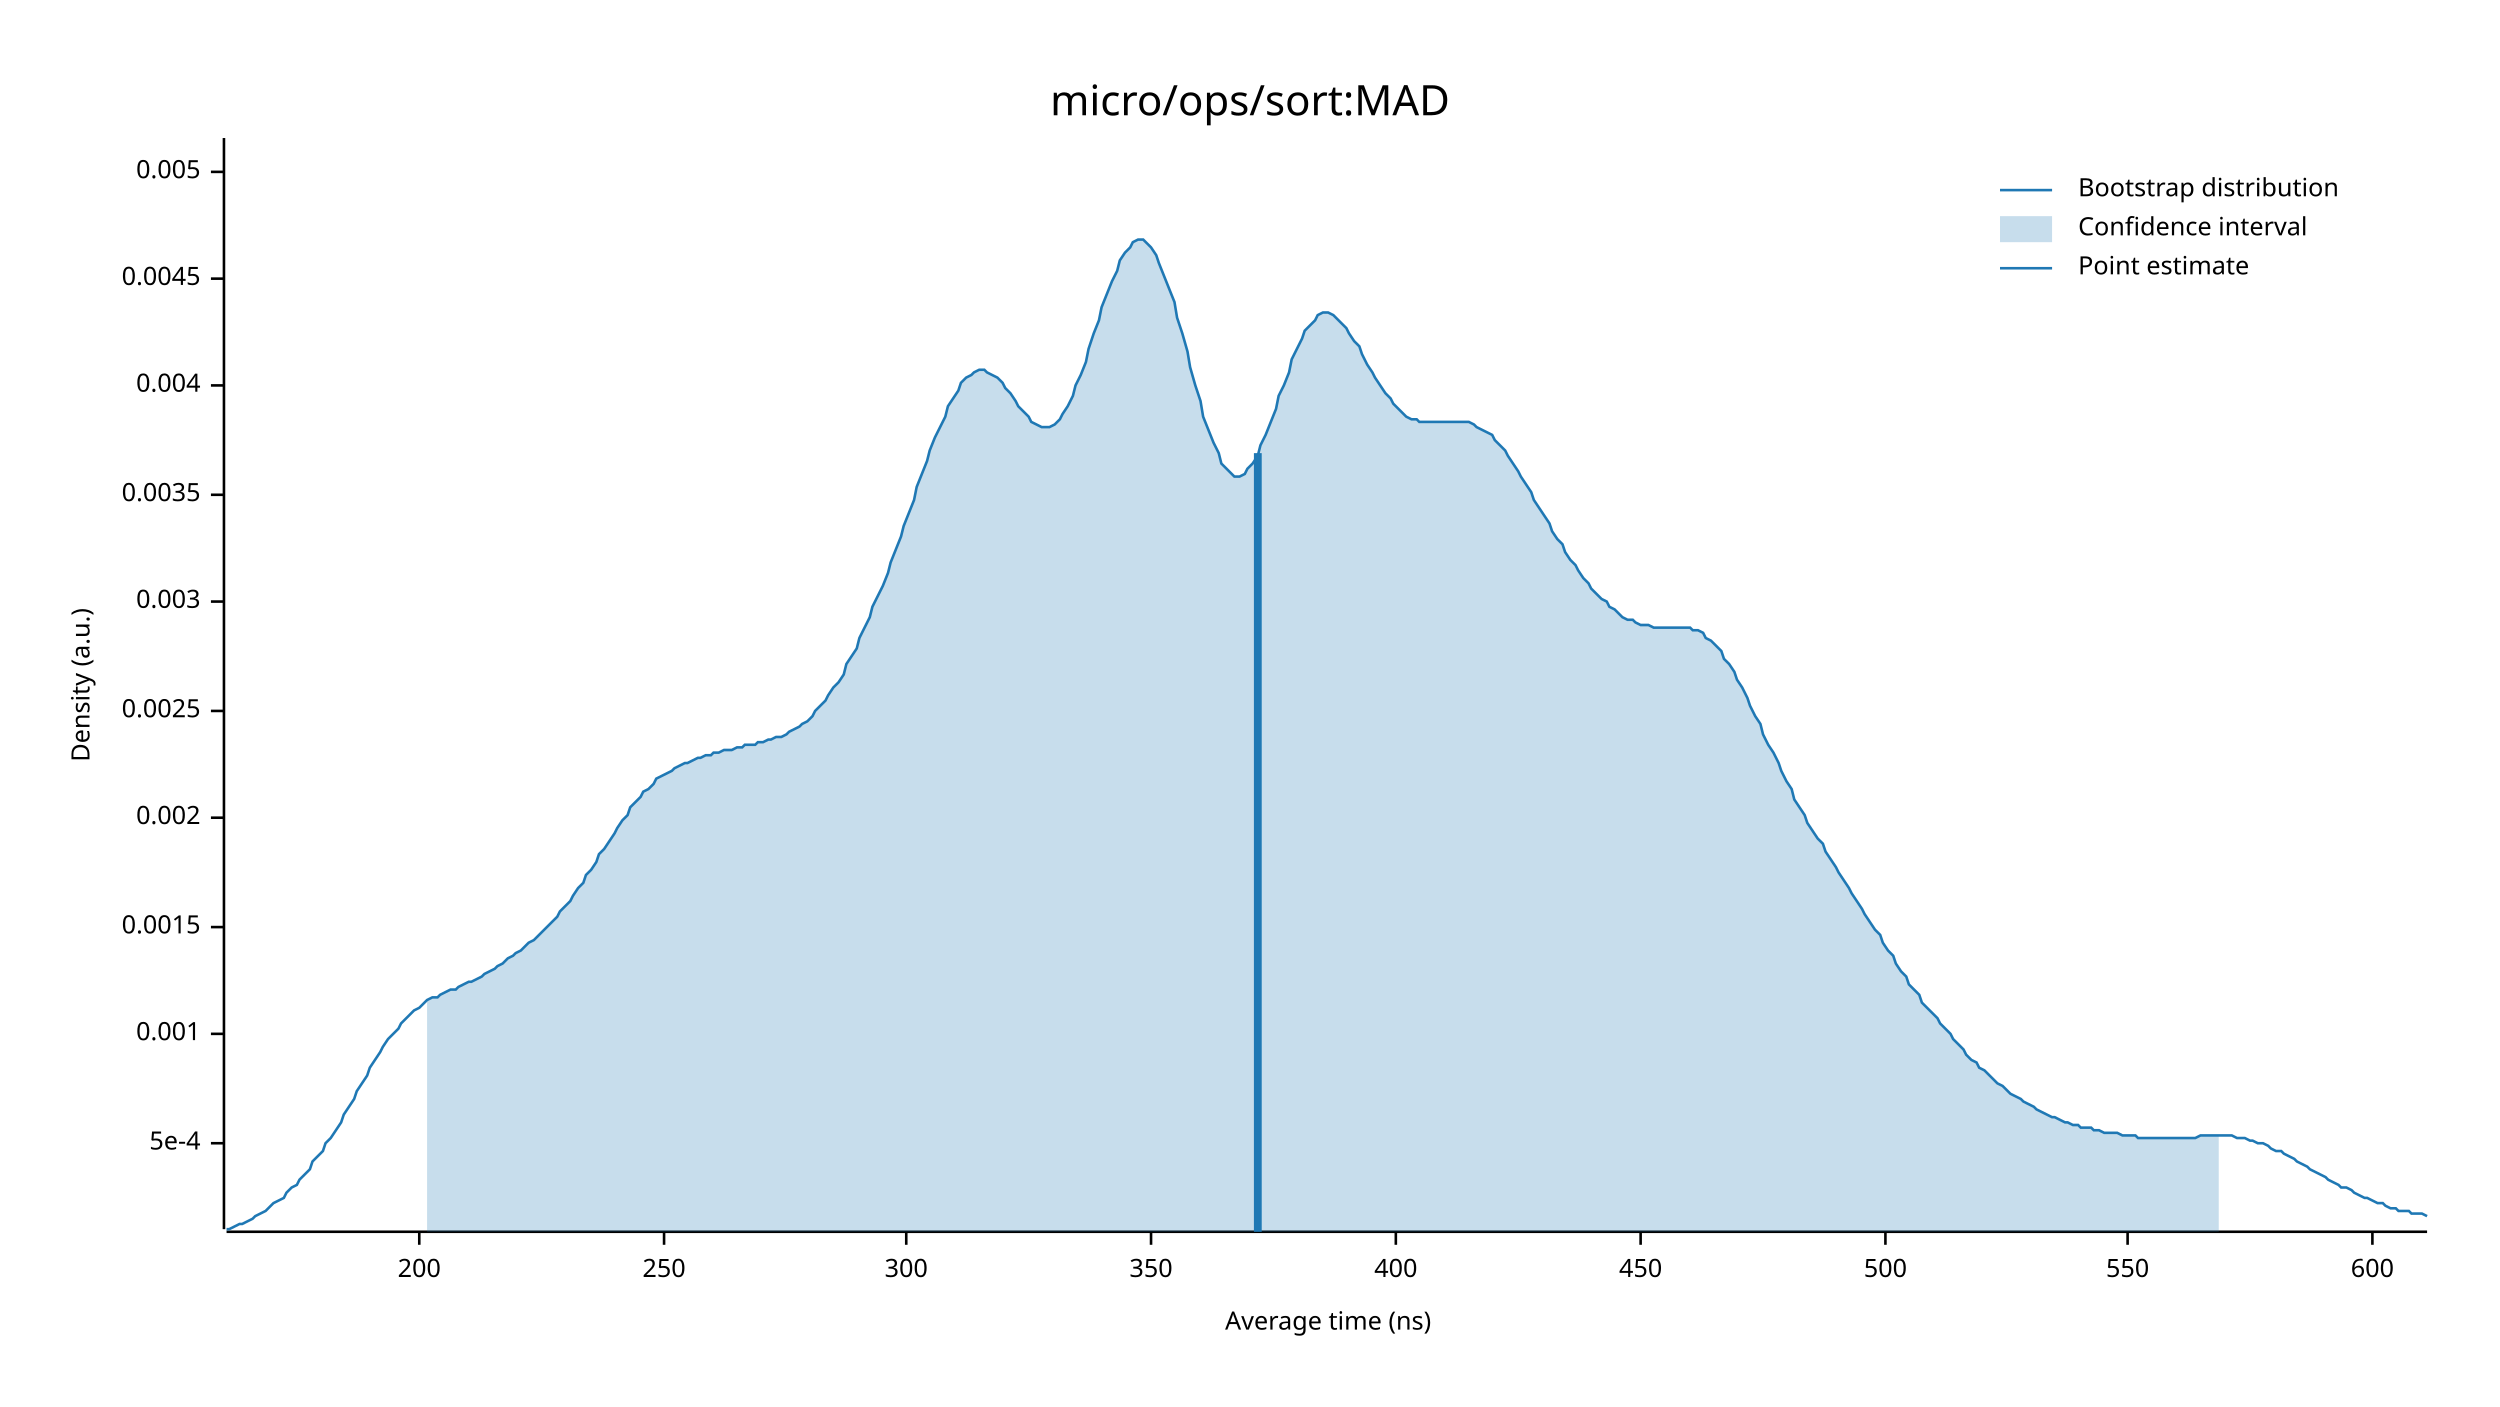
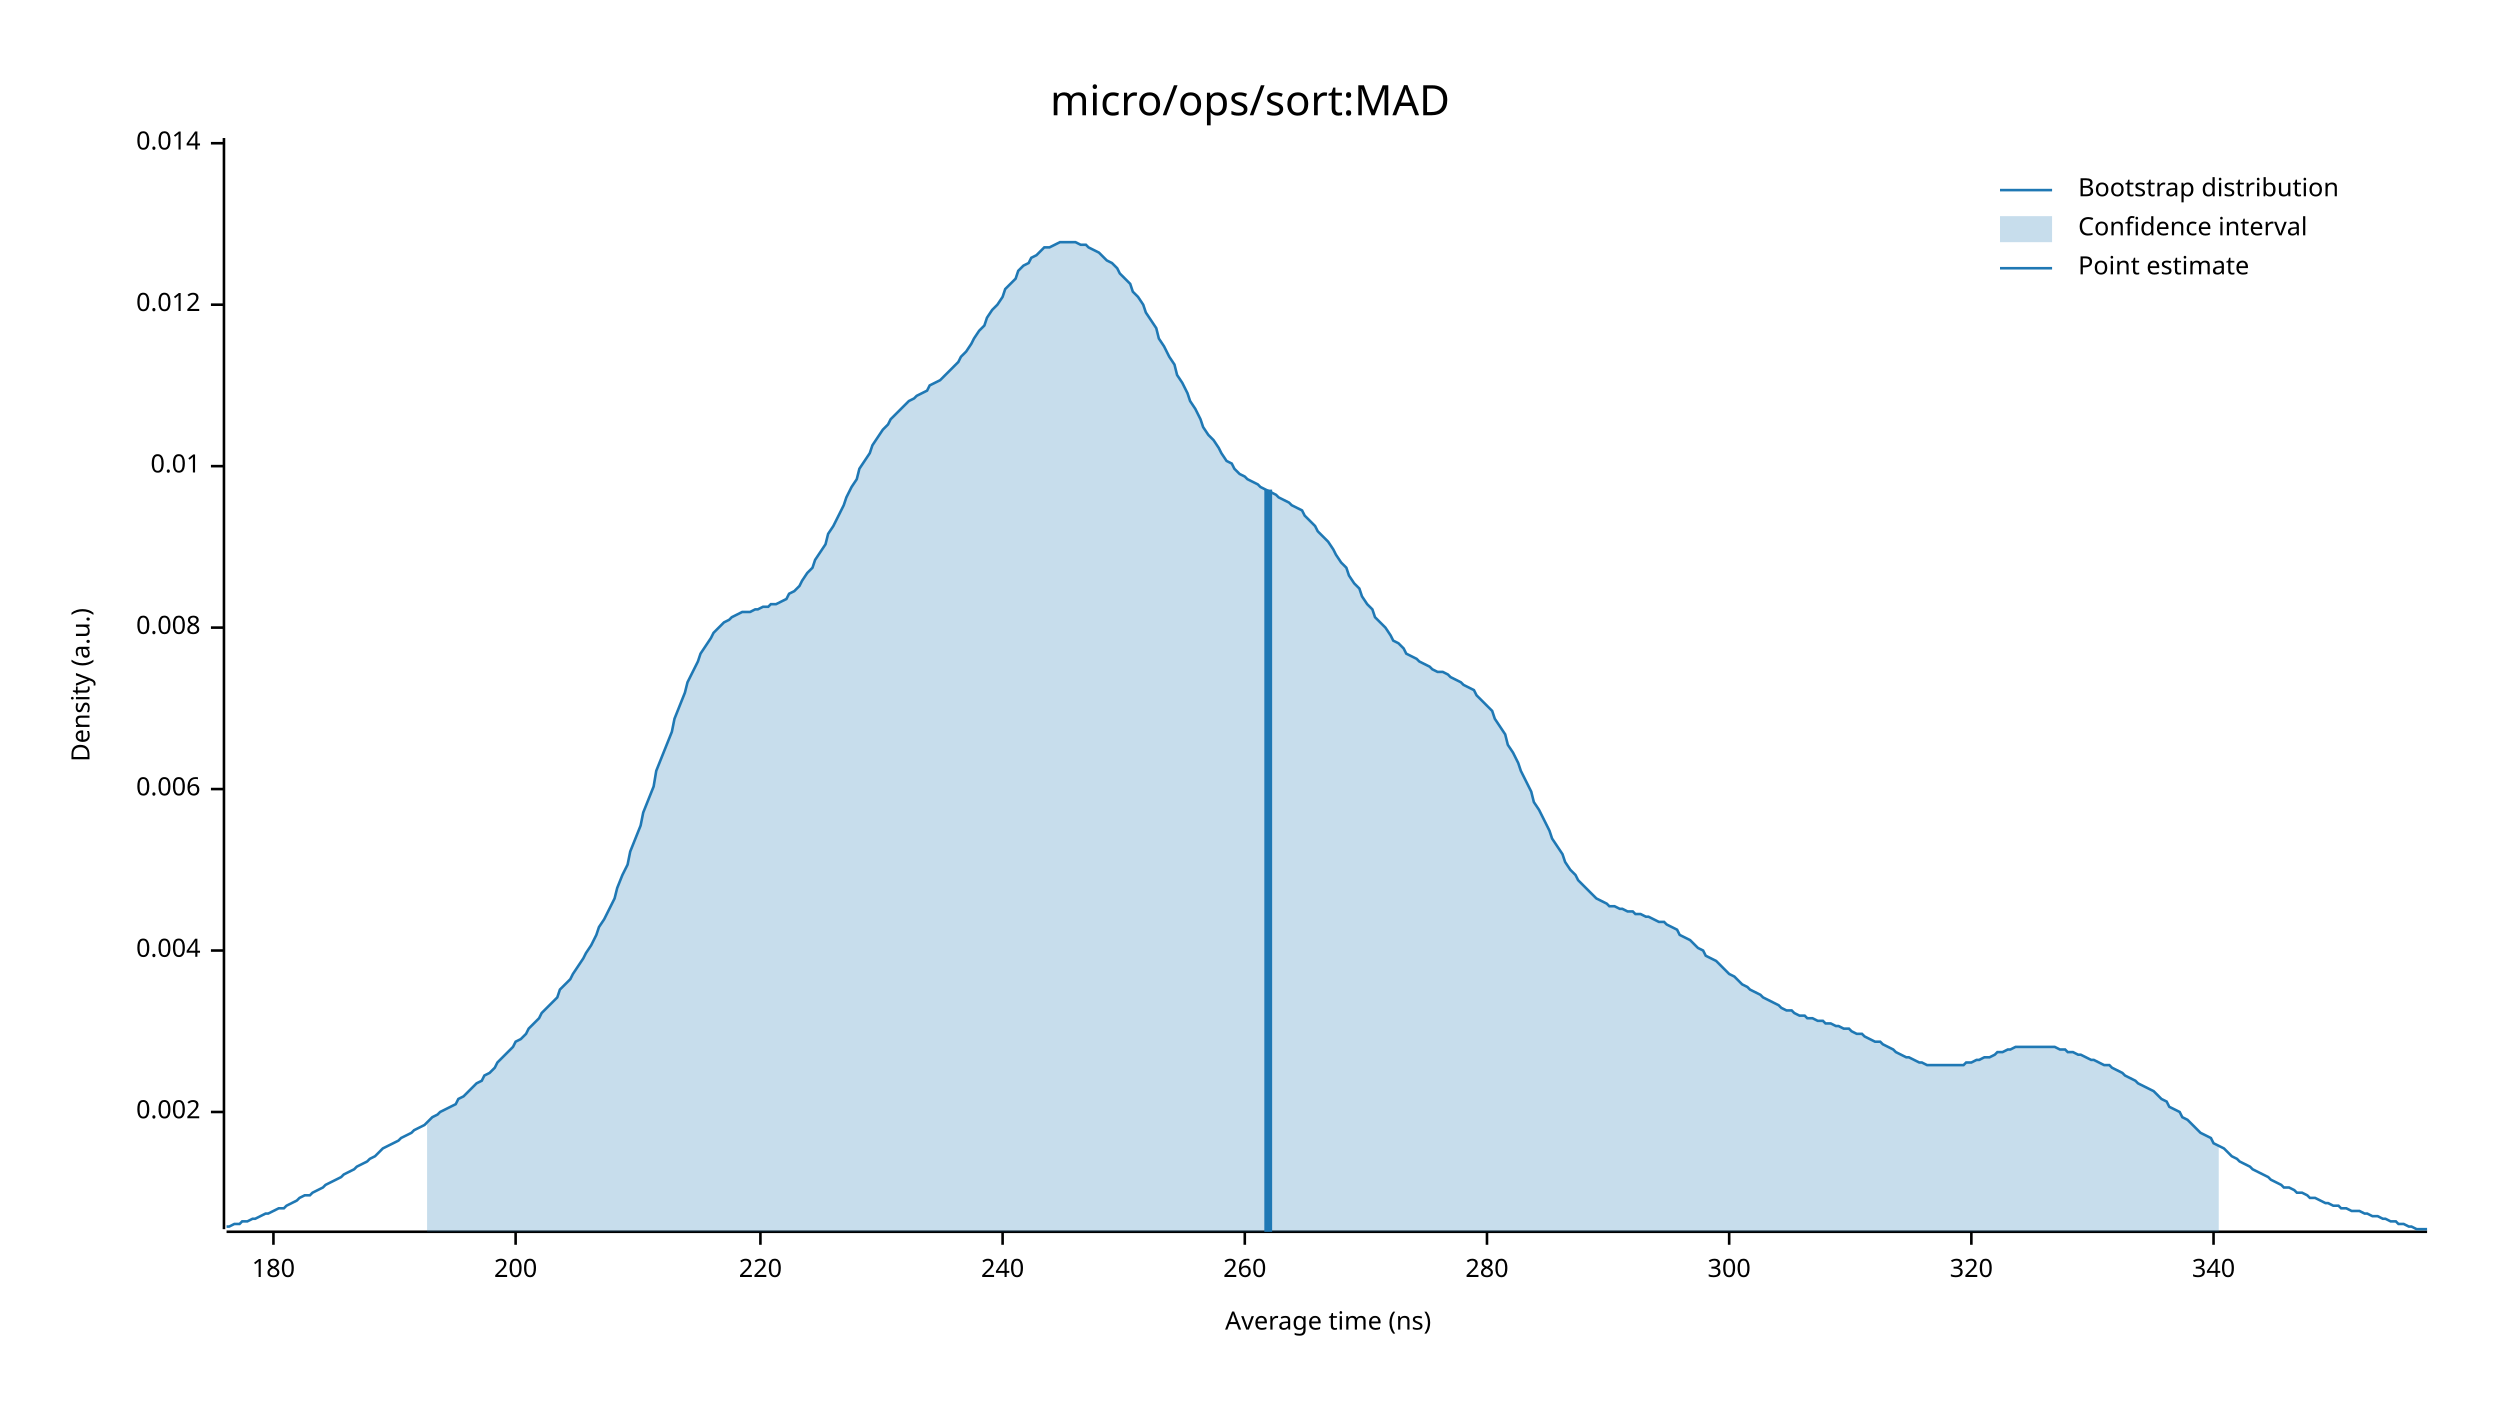
<svg xmlns="http://www.w3.org/2000/svg" width="960" height="540" viewBox="0 0 960 540">
  <text x="480" y="32" dy="0.76em" text-anchor="middle" font-family="sans-serif" font-size="16.129" opacity="1" fill="#000000">
micro/ops/sort:MAD
</text>
  <text x="27" y="263" dy="0.76em" text-anchor="middle" font-family="sans-serif" font-size="9.677" opacity="1" fill="#000000" transform="rotate(270, 27, 263)">
Density (a.u.)
</text>
  <text x="510" y="513" dy="-0.5ex" text-anchor="middle" font-family="sans-serif" font-size="9.677" opacity="1" fill="#000000">
Average time (ns)
</text>
  <polyline fill="none" opacity="1" stroke="#000000" stroke-width="1" points="86,53 86,472 " />
-   <text x="77" y="439" dy="0.5ex" text-anchor="end" font-family="sans-serif" font-size="9.677" opacity="1" fill="#000000">
- 5e-4
- </text>
-   <polyline fill="none" opacity="1" stroke="#000000" stroke-width="1" points="81,439 86,439 " />
-   <text x="77" y="397" dy="0.5ex" text-anchor="end" font-family="sans-serif" font-size="9.677" opacity="1" fill="#000000">
- 0.001
- </text>
-   <polyline fill="none" opacity="1" stroke="#000000" stroke-width="1" points="81,397 86,397 " />
-   <text x="77" y="356" dy="0.5ex" text-anchor="end" font-family="sans-serif" font-size="9.677" opacity="1" fill="#000000">
- 0.0015
- </text>
-   <polyline fill="none" opacity="1" stroke="#000000" stroke-width="1" points="81,356 86,356 " />
-   <text x="77" y="314" dy="0.5ex" text-anchor="end" font-family="sans-serif" font-size="9.677" opacity="1" fill="#000000">
+   <text x="77" y="427" dy="0.5ex" text-anchor="end" font-family="sans-serif" font-size="9.677" opacity="1" fill="#000000">
0.002
</text>
-   <polyline fill="none" opacity="1" stroke="#000000" stroke-width="1" points="81,314 86,314 " />
-   <text x="77" y="273" dy="0.5ex" text-anchor="end" font-family="sans-serif" font-size="9.677" opacity="1" fill="#000000">
- 0.0025
- </text>
-   <polyline fill="none" opacity="1" stroke="#000000" stroke-width="1" points="81,273 86,273 " />
-   <text x="77" y="231" dy="0.5ex" text-anchor="end" font-family="sans-serif" font-size="9.677" opacity="1" fill="#000000">
- 0.003
- </text>
-   <polyline fill="none" opacity="1" stroke="#000000" stroke-width="1" points="81,231 86,231 " />
-   <text x="77" y="190" dy="0.5ex" text-anchor="end" font-family="sans-serif" font-size="9.677" opacity="1" fill="#000000">
- 0.0035
- </text>
-   <polyline fill="none" opacity="1" stroke="#000000" stroke-width="1" points="81,190 86,190 " />
-   <text x="77" y="148" dy="0.5ex" text-anchor="end" font-family="sans-serif" font-size="9.677" opacity="1" fill="#000000">
+   <polyline fill="none" opacity="1" stroke="#000000" stroke-width="1" points="81,427 86,427 " />
+   <text x="77" y="365" dy="0.5ex" text-anchor="end" font-family="sans-serif" font-size="9.677" opacity="1" fill="#000000">
0.004
</text>
-   <polyline fill="none" opacity="1" stroke="#000000" stroke-width="1" points="81,148 86,148 " />
-   <text x="77" y="107" dy="0.5ex" text-anchor="end" font-family="sans-serif" font-size="9.677" opacity="1" fill="#000000">
- 0.0045
+   <polyline fill="none" opacity="1" stroke="#000000" stroke-width="1" points="81,365 86,365 " />
+   <text x="77" y="303" dy="0.5ex" text-anchor="end" font-family="sans-serif" font-size="9.677" opacity="1" fill="#000000">
+ 0.006
</text>
-   <polyline fill="none" opacity="1" stroke="#000000" stroke-width="1" points="81,107 86,107 " />
-   <text x="77" y="66" dy="0.5ex" text-anchor="end" font-family="sans-serif" font-size="9.677" opacity="1" fill="#000000">
- 0.005
+   <polyline fill="none" opacity="1" stroke="#000000" stroke-width="1" points="81,303 86,303 " />
+   <text x="77" y="241" dy="0.5ex" text-anchor="end" font-family="sans-serif" font-size="9.677" opacity="1" fill="#000000">
+ 0.008
</text>
-   <polyline fill="none" opacity="1" stroke="#000000" stroke-width="1" points="81,66 86,66 " />
+   <polyline fill="none" opacity="1" stroke="#000000" stroke-width="1" points="81,241 86,241 " />
+   <text x="77" y="179" dy="0.5ex" text-anchor="end" font-family="sans-serif" font-size="9.677" opacity="1" fill="#000000">
+ 0.01
+ </text>
+   <polyline fill="none" opacity="1" stroke="#000000" stroke-width="1" points="81,179 86,179 " />
+   <text x="77" y="117" dy="0.5ex" text-anchor="end" font-family="sans-serif" font-size="9.677" opacity="1" fill="#000000">
+ 0.012
+ </text>
+   <polyline fill="none" opacity="1" stroke="#000000" stroke-width="1" points="81,117 86,117 " />
+   <text x="77" y="55" dy="0.5ex" text-anchor="end" font-family="sans-serif" font-size="9.677" opacity="1" fill="#000000">
+ 0.014
+ </text>
+   <polyline fill="none" opacity="1" stroke="#000000" stroke-width="1" points="81,55 86,55 " />
  <polyline fill="none" opacity="1" stroke="#000000" stroke-width="1" points="87,473 932,473 " />
-   <text x="161" y="483" dy="0.76em" text-anchor="middle" font-family="sans-serif" font-size="9.677" opacity="1" fill="#000000">
+   <text x="105" y="483" dy="0.76em" text-anchor="middle" font-family="sans-serif" font-size="9.677" opacity="1" fill="#000000">
+ 180
+ </text>
+   <polyline fill="none" opacity="1" stroke="#000000" stroke-width="1" points="105,473 105,478 " />
+   <text x="198" y="483" dy="0.76em" text-anchor="middle" font-family="sans-serif" font-size="9.677" opacity="1" fill="#000000">
200
</text>
-   <polyline fill="none" opacity="1" stroke="#000000" stroke-width="1" points="161,473 161,478 " />
-   <text x="255" y="483" dy="0.76em" text-anchor="middle" font-family="sans-serif" font-size="9.677" opacity="1" fill="#000000">
- 250
+   <polyline fill="none" opacity="1" stroke="#000000" stroke-width="1" points="198,473 198,478 " />
+   <text x="292" y="483" dy="0.76em" text-anchor="middle" font-family="sans-serif" font-size="9.677" opacity="1" fill="#000000">
+ 220
</text>
-   <polyline fill="none" opacity="1" stroke="#000000" stroke-width="1" points="255,473 255,478 " />
-   <text x="348" y="483" dy="0.76em" text-anchor="middle" font-family="sans-serif" font-size="9.677" opacity="1" fill="#000000">
+   <polyline fill="none" opacity="1" stroke="#000000" stroke-width="1" points="292,473 292,478 " />
+   <text x="385" y="483" dy="0.76em" text-anchor="middle" font-family="sans-serif" font-size="9.677" opacity="1" fill="#000000">
+ 240
+ </text>
+   <polyline fill="none" opacity="1" stroke="#000000" stroke-width="1" points="385,473 385,478 " />
+   <text x="478" y="483" dy="0.76em" text-anchor="middle" font-family="sans-serif" font-size="9.677" opacity="1" fill="#000000">
+ 260
+ </text>
+   <polyline fill="none" opacity="1" stroke="#000000" stroke-width="1" points="478,473 478,478 " />
+   <text x="571" y="483" dy="0.76em" text-anchor="middle" font-family="sans-serif" font-size="9.677" opacity="1" fill="#000000">
+ 280
+ </text>
+   <polyline fill="none" opacity="1" stroke="#000000" stroke-width="1" points="571,473 571,478 " />
+   <text x="664" y="483" dy="0.76em" text-anchor="middle" font-family="sans-serif" font-size="9.677" opacity="1" fill="#000000">
300
</text>
-   <polyline fill="none" opacity="1" stroke="#000000" stroke-width="1" points="348,473 348,478 " />
-   <text x="442" y="483" dy="0.76em" text-anchor="middle" font-family="sans-serif" font-size="9.677" opacity="1" fill="#000000">
- 350
+   <polyline fill="none" opacity="1" stroke="#000000" stroke-width="1" points="664,473 664,478 " />
+   <text x="757" y="483" dy="0.76em" text-anchor="middle" font-family="sans-serif" font-size="9.677" opacity="1" fill="#000000">
+ 320
</text>
-   <polyline fill="none" opacity="1" stroke="#000000" stroke-width="1" points="442,473 442,478 " />
-   <text x="536" y="483" dy="0.76em" text-anchor="middle" font-family="sans-serif" font-size="9.677" opacity="1" fill="#000000">
- 400
+   <polyline fill="none" opacity="1" stroke="#000000" stroke-width="1" points="757,473 757,478 " />
+   <text x="850" y="483" dy="0.76em" text-anchor="middle" font-family="sans-serif" font-size="9.677" opacity="1" fill="#000000">
+ 340
</text>
-   <polyline fill="none" opacity="1" stroke="#000000" stroke-width="1" points="536,473 536,478 " />
-   <text x="630" y="483" dy="0.76em" text-anchor="middle" font-family="sans-serif" font-size="9.677" opacity="1" fill="#000000">
- 450
- </text>
-   <polyline fill="none" opacity="1" stroke="#000000" stroke-width="1" points="630,473 630,478 " />
-   <text x="724" y="483" dy="0.76em" text-anchor="middle" font-family="sans-serif" font-size="9.677" opacity="1" fill="#000000">
- 500
- </text>
-   <polyline fill="none" opacity="1" stroke="#000000" stroke-width="1" points="724,473 724,478 " />
-   <text x="817" y="483" dy="0.76em" text-anchor="middle" font-family="sans-serif" font-size="9.677" opacity="1" fill="#000000">
- 550
- </text>
-   <polyline fill="none" opacity="1" stroke="#000000" stroke-width="1" points="817,473 817,478 " />
-   <text x="911" y="483" dy="0.76em" text-anchor="middle" font-family="sans-serif" font-size="9.677" opacity="1" fill="#000000">
- 600
- </text>
-   <polyline fill="none" opacity="1" stroke="#000000" stroke-width="1" points="911,473 911,478 " />
-   <polyline fill="none" opacity="1" stroke="#1F78B4" stroke-width="1" points="87,472 88,472 90,471 92,470 93,470 95,469 97,468 98,467 100,466 102,465 103,464 105,462 107,461 109,460 110,458 112,456 114,455 115,453 117,451 119,449 120,446 122,444 124,442 125,439 127,437 129,434 131,431 132,428 134,425 136,422 137,419 139,416 141,413 142,410 144,407 146,404 147,402 149,399 151,397 153,395 154,393 156,391 158,389 159,388 161,387 163,385 164,384 166,383 168,383 169,382 171,381 173,380 175,380 176,379 178,378 180,377 181,377 183,376 185,375 186,374 188,373 190,372 191,371 193,370 195,368 197,367 198,366 200,365 202,363 203,362 205,361 207,359 208,358 210,356 212,354 214,352 215,350 217,348 219,346 220,344 222,341 224,339 225,336 227,334 229,331 230,328 232,326 234,323 236,320 237,318 239,315 241,313 242,310 244,308 246,306 247,304 249,303 251,301 252,299 254,298 256,297 258,296 259,295 261,294 263,293 264,293 266,292 268,291 269,291 271,290 273,290 274,289 276,289 278,288 280,288 281,288 283,287 285,287 286,286 288,286 290,286 291,285 293,285 295,284 296,284 298,283 300,283 302,282 303,281 305,280 307,279 308,278 310,277 312,275 313,273 315,271 317,269 318,267 320,264 322,262 324,259 325,255 327,252 329,249 330,245 332,241 334,237 335,233 337,229 339,225 341,220 342,216 344,211 346,206 347,202 349,197 351,192 352,187 354,182 356,177 357,173 359,168 361,164 363,160 364,156 366,153 368,150 369,147 371,145 373,144 374,143 376,142 378,142 379,143 381,144 383,145 385,147 386,149 388,151 390,154 391,156 393,158 395,160 396,162 398,163 400,164 401,164 403,164 405,163 407,161 408,159 410,156 412,152 413,148 415,144 417,139 418,134 420,128 422,123 423,118 425,113 427,108 429,104 430,100 432,97 434,95 435,93 437,92 439,92 440,93 442,95 444,98 445,101 447,106 449,111 451,116 452,122 454,128 456,135 457,141 459,148 461,154 462,160 464,165 466,170 468,174 469,178 471,180 473,182 474,183 476,183 478,182 479,180 481,178 483,175 484,171 486,167 488,162 490,157 491,152 493,148 495,143 496,138 498,134 500,130 501,127 503,125 505,123 506,121 508,120 510,120 512,121 513,122 515,124 517,126 518,128 520,131 522,133 523,136 525,140 527,143 528,145 530,148 532,151 534,153 535,155 537,157 539,159 540,160 542,161 544,161 545,162 547,162 549,162 550,162 552,162 554,162 556,162 557,162 559,162 561,162 562,162 564,162 566,163 567,164 569,165 571,166 573,167 574,169 576,171 578,173 579,175 581,178 583,181 584,183 586,186 588,189 589,192 591,195 593,198 595,201 596,204 598,207 600,209 601,212 603,215 605,217 606,219 608,222 610,224 611,226 613,228 615,230 617,231 618,233 620,234 622,236 623,237 625,238 627,238 628,239 630,240 632,240 633,240 635,241 637,241 639,241 640,241 642,241 644,241 645,241 647,241 649,241 650,242 652,242 654,243 655,245 657,246 659,248 661,250 662,253 664,255 666,258 667,261 669,264 671,268 672,271 674,275 676,278 677,282 679,286 681,289 683,293 684,296 686,300 688,303 689,307 691,310 693,313 694,316 696,319 698,322 700,324 701,327 703,330 705,333 706,335 708,338 710,341 711,343 713,346 715,349 716,351 718,354 720,357 722,359 723,362 725,365 727,367 728,370 730,373 732,375 733,378 735,380 737,382 738,385 740,387 742,389 744,391 745,393 747,395 749,397 750,399 752,401 754,403 755,405 757,407 759,408 760,410 762,411 764,413 766,415 767,416 769,417 771,419 772,420 774,421 776,422 777,423 779,424 781,425 782,426 784,427 786,428 788,429 789,429 791,430 793,431 794,431 796,432 798,432 799,433 801,433 803,433 804,434 806,434 808,435 810,435 811,435 813,435 815,436 816,436 818,436 820,436 821,437 823,437 825,437 827,437 828,437 830,437 832,437 833,437 835,437 837,437 838,437 840,437 842,437 843,437 845,436 847,436 849,436 850,436 852,436 854,436 855,436 857,436 859,437 860,437 862,437 864,438 865,438 867,439 869,439 871,440 872,441 874,442 876,442 877,443 879,444 881,445 882,446 884,447 886,448 887,449 889,450 891,451 893,452 894,453 896,454 898,455 899,456 901,456 903,457 904,458 906,459 908,460 909,460 911,461 913,462 915,462 916,463 918,464 920,464 921,465 923,465 925,465 926,466 928,466 930,466 932,467 " />
-   <polygon opacity="0.25" fill="#1F78B4" points="164,384 166,383 168,383 169,382 171,381 173,380 175,380 176,379 178,378 180,377 181,377 183,376 185,375 186,374 188,373 190,372 191,371 193,370 195,368 197,367 198,366 200,365 202,363 203,362 205,361 207,359 208,358 210,356 212,354 214,352 215,350 217,348 219,346 220,344 222,341 224,339 225,336 227,334 229,331 230,328 232,326 234,323 236,320 237,318 239,315 241,313 242,310 244,308 246,306 247,304 249,303 251,301 252,299 254,298 256,297 258,296 259,295 261,294 263,293 264,293 266,292 268,291 269,291 271,290 273,290 274,289 276,289 278,288 280,288 281,288 283,287 285,287 286,286 288,286 290,286 291,285 293,285 295,284 296,284 298,283 300,283 302,282 303,281 305,280 307,279 308,278 310,277 312,275 313,273 315,271 317,269 318,267 320,264 322,262 324,259 325,255 327,252 329,249 330,245 332,241 334,237 335,233 337,229 339,225 341,220 342,216 344,211 346,206 347,202 349,197 351,192 352,187 354,182 356,177 357,173 359,168 361,164 363,160 364,156 366,153 368,150 369,147 371,145 373,144 374,143 376,142 378,142 379,143 381,144 383,145 385,147 386,149 388,151 390,154 391,156 393,158 395,160 396,162 398,163 400,164 401,164 403,164 405,163 407,161 408,159 410,156 412,152 413,148 415,144 417,139 418,134 420,128 422,123 423,118 425,113 427,108 429,104 430,100 432,97 434,95 435,93 437,92 439,92 440,93 442,95 444,98 445,101 447,106 449,111 451,116 452,122 454,128 456,135 457,141 459,148 461,154 462,160 464,165 466,170 468,174 469,178 471,180 473,182 474,183 476,183 478,182 479,180 481,178 483,175 484,171 486,167 488,162 490,157 491,152 493,148 495,143 496,138 498,134 500,130 501,127 503,125 505,123 506,121 508,120 510,120 512,121 513,122 515,124 517,126 518,128 520,131 522,133 523,136 525,140 527,143 528,145 530,148 532,151 534,153 535,155 537,157 539,159 540,160 542,161 544,161 545,162 547,162 549,162 550,162 552,162 554,162 556,162 557,162 559,162 561,162 562,162 564,162 566,163 567,164 569,165 571,166 573,167 574,169 576,171 578,173 579,175 581,178 583,181 584,183 586,186 588,189 589,192 591,195 593,198 595,201 596,204 598,207 600,209 601,212 603,215 605,217 606,219 608,222 610,224 611,226 613,228 615,230 617,231 618,233 620,234 622,236 623,237 625,238 627,238 628,239 630,240 632,240 633,240 635,241 637,241 639,241 640,241 642,241 644,241 645,241 647,241 649,241 650,242 652,242 654,243 655,245 657,246 659,248 661,250 662,253 664,255 666,258 667,261 669,264 671,268 672,271 674,275 676,278 677,282 679,286 681,289 683,293 684,296 686,300 688,303 689,307 691,310 693,313 694,316 696,319 698,322 700,324 701,327 703,330 705,333 706,335 708,338 710,341 711,343 713,346 715,349 716,351 718,354 720,357 722,359 723,362 725,365 727,367 728,370 730,373 732,375 733,378 735,380 737,382 738,385 740,387 742,389 744,391 745,393 747,395 749,397 750,399 752,401 754,403 755,405 757,407 759,408 760,410 762,411 764,413 766,415 767,416 769,417 771,419 772,420 774,421 776,422 777,423 779,424 781,425 782,426 784,427 786,428 788,429 789,429 791,430 793,431 794,431 796,432 798,432 799,433 801,433 803,433 804,434 806,434 808,435 810,435 811,435 813,435 815,436 816,436 818,436 820,436 821,437 823,437 825,437 827,437 828,437 830,437 832,437 833,437 835,437 837,437 838,437 840,437 842,437 843,437 845,436 847,436 849,436 850,436 852,436 852,473 164,473 " />
-   <polyline fill="none" opacity="1" stroke="#1F78B4" stroke-width="3" points="483,473 483,174 " />
+   <polyline fill="none" opacity="1" stroke="#000000" stroke-width="1" points="850,473 850,478 " />
+   <polyline fill="none" opacity="1" stroke="#1F78B4" stroke-width="1" points="87,471 88,471 90,470 92,470 93,469 95,469 97,468 98,468 100,467 102,466 103,466 105,465 107,464 109,464 110,463 112,462 114,461 115,460 117,459 119,459 120,458 122,457 124,456 125,455 127,454 129,453 131,452 132,451 134,450 136,449 137,448 139,447 141,446 142,445 144,444 146,442 147,441 149,440 151,439 153,438 154,437 156,436 158,435 159,434 161,433 163,432 164,431 166,429 168,428 169,427 171,426 173,425 175,424 176,422 178,421 180,419 181,418 183,416 185,415 186,413 188,412 190,410 191,408 193,406 195,404 197,402 198,400 200,399 202,397 203,395 205,393 207,391 208,389 210,387 212,385 214,383 215,380 217,378 219,376 220,374 222,371 224,368 225,366 227,363 229,359 230,356 232,353 234,349 236,345 237,341 239,336 241,332 242,327 244,322 246,317 247,312 249,307 251,302 252,296 254,291 256,286 258,281 259,276 261,271 263,266 264,262 266,258 268,254 269,251 271,248 273,245 274,243 276,241 278,239 280,238 281,237 283,236 285,235 286,235 288,235 290,234 291,234 293,233 295,233 296,232 298,232 300,231 302,230 303,228 305,227 307,225 308,223 310,220 312,218 313,215 315,212 317,209 318,205 320,202 322,198 324,194 325,191 327,187 329,184 330,180 332,177 334,174 335,171 337,168 339,165 341,163 342,161 344,159 346,157 347,156 349,154 351,153 352,152 354,151 356,150 357,148 359,147 361,146 363,144 364,143 366,141 368,139 369,137 371,135 373,132 374,130 376,127 378,125 379,122 381,119 383,117 385,114 386,111 388,109 390,107 391,104 393,102 395,101 396,99 398,98 400,96 401,95 403,95 405,94 407,93 408,93 410,93 412,93 413,93 415,94 417,94 418,95 420,96 422,97 423,98 425,100 427,101 429,103 430,105 432,107 434,109 435,112 437,114 439,117 440,120 442,123 444,126 445,130 447,133 449,137 451,140 452,144 454,147 456,151 457,154 459,157 461,161 462,164 464,167 466,169 468,172 469,174 471,177 473,178 474,180 476,182 478,183 479,184 481,185 483,186 484,187 486,188 488,189 490,190 491,191 493,192 495,193 496,194 498,195 500,196 501,198 503,200 505,202 506,204 508,206 510,208 512,211 513,213 515,216 517,218 518,221 520,224 522,226 523,229 525,232 527,234 528,237 530,239 532,241 534,244 535,246 537,247 539,249 540,251 542,252 544,253 545,254 547,255 549,256 550,257 552,258 554,258 556,259 557,260 559,261 561,262 562,263 564,264 566,265 567,267 569,269 571,271 573,273 574,276 576,279 578,282 579,286 581,289 583,293 584,296 586,300 588,304 589,308 591,311 593,315 595,319 596,322 598,325 600,328 601,331 603,334 605,336 606,338 608,340 610,342 611,343 613,345 615,346 617,347 618,348 620,348 622,349 623,349 625,350 627,350 628,351 630,351 632,352 633,352 635,353 637,354 639,354 640,355 642,356 644,357 645,359 647,360 649,361 650,362 652,364 654,365 655,367 657,368 659,369 661,371 662,372 664,374 666,375 667,376 669,378 671,379 672,380 674,381 676,382 677,383 679,384 681,385 683,386 684,387 686,388 688,388 689,389 691,390 693,390 694,391 696,391 698,392 700,392 701,393 703,393 705,394 706,394 708,395 710,395 711,396 713,397 715,397 716,398 718,399 720,400 722,400 723,401 725,402 727,403 728,404 730,405 732,406 733,406 735,407 737,408 738,408 740,409 742,409 744,409 745,409 747,409 749,409 750,409 752,409 754,409 755,408 757,408 759,407 760,407 762,406 764,406 766,405 767,404 769,404 771,403 772,403 774,402 776,402 777,402 779,402 781,402 782,402 784,402 786,402 788,402 789,402 791,403 793,403 794,404 796,404 798,405 799,405 801,406 803,407 804,407 806,408 808,409 810,409 811,410 813,411 815,412 816,413 818,414 820,415 821,416 823,417 825,418 827,419 828,420 830,422 832,423 833,425 835,426 837,427 838,429 840,430 842,432 843,433 845,435 847,436 849,437 850,439 852,440 854,441 855,442 857,444 859,445 860,446 862,447 864,448 865,449 867,450 869,451 871,452 872,453 874,454 876,455 877,456 879,456 881,457 882,458 884,458 886,459 887,460 889,460 891,461 893,462 894,462 896,463 898,463 899,464 901,464 903,465 904,465 906,465 908,466 909,466 911,467 913,467 915,468 916,468 918,469 920,469 921,470 923,470 925,471 926,471 928,472 930,472 932,472 " />
+   <polygon opacity="0.25" fill="#1F78B4" points="164,431 166,429 168,428 169,427 171,426 173,425 175,424 176,422 178,421 180,419 181,418 183,416 185,415 186,413 188,412 190,410 191,408 193,406 195,404 197,402 198,400 200,399 202,397 203,395 205,393 207,391 208,389 210,387 212,385 214,383 215,380 217,378 219,376 220,374 222,371 224,368 225,366 227,363 229,359 230,356 232,353 234,349 236,345 237,341 239,336 241,332 242,327 244,322 246,317 247,312 249,307 251,302 252,296 254,291 256,286 258,281 259,276 261,271 263,266 264,262 266,258 268,254 269,251 271,248 273,245 274,243 276,241 278,239 280,238 281,237 283,236 285,235 286,235 288,235 290,234 291,234 293,233 295,233 296,232 298,232 300,231 302,230 303,228 305,227 307,225 308,223 310,220 312,218 313,215 315,212 317,209 318,205 320,202 322,198 324,194 325,191 327,187 329,184 330,180 332,177 334,174 335,171 337,168 339,165 341,163 342,161 344,159 346,157 347,156 349,154 351,153 352,152 354,151 356,150 357,148 359,147 361,146 363,144 364,143 366,141 368,139 369,137 371,135 373,132 374,130 376,127 378,125 379,122 381,119 383,117 385,114 386,111 388,109 390,107 391,104 393,102 395,101 396,99 398,98 400,96 401,95 403,95 405,94 407,93 408,93 410,93 412,93 413,93 415,94 417,94 418,95 420,96 422,97 423,98 425,100 427,101 429,103 430,105 432,107 434,109 435,112 437,114 439,117 440,120 442,123 444,126 445,130 447,133 449,137 451,140 452,144 454,147 456,151 457,154 459,157 461,161 462,164 464,167 466,169 468,172 469,174 471,177 473,178 474,180 476,182 478,183 479,184 481,185 483,186 484,187 486,188 488,189 490,190 491,191 493,192 495,193 496,194 498,195 500,196 501,198 503,200 505,202 506,204 508,206 510,208 512,211 513,213 515,216 517,218 518,221 520,224 522,226 523,229 525,232 527,234 528,237 530,239 532,241 534,244 535,246 537,247 539,249 540,251 542,252 544,253 545,254 547,255 549,256 550,257 552,258 554,258 556,259 557,260 559,261 561,262 562,263 564,264 566,265 567,267 569,269 571,271 573,273 574,276 576,279 578,282 579,286 581,289 583,293 584,296 586,300 588,304 589,308 591,311 593,315 595,319 596,322 598,325 600,328 601,331 603,334 605,336 606,338 608,340 610,342 611,343 613,345 615,346 617,347 618,348 620,348 622,349 623,349 625,350 627,350 628,351 630,351 632,352 633,352 635,353 637,354 639,354 640,355 642,356 644,357 645,359 647,360 649,361 650,362 652,364 654,365 655,367 657,368 659,369 661,371 662,372 664,374 666,375 667,376 669,378 671,379 672,380 674,381 676,382 677,383 679,384 681,385 683,386 684,387 686,388 688,388 689,389 691,390 693,390 694,391 696,391 698,392 700,392 701,393 703,393 705,394 706,394 708,395 710,395 711,396 713,397 715,397 716,398 718,399 720,400 722,400 723,401 725,402 727,403 728,404 730,405 732,406 733,406 735,407 737,408 738,408 740,409 742,409 744,409 745,409 747,409 749,409 750,409 752,409 754,409 755,408 757,408 759,407 760,407 762,406 764,406 766,405 767,404 769,404 771,403 772,403 774,402 776,402 777,402 779,402 781,402 782,402 784,402 786,402 788,402 789,402 791,403 793,403 794,404 796,404 798,405 799,405 801,406 803,407 804,407 806,408 808,409 810,409 811,410 813,411 815,412 816,413 818,414 820,415 821,416 823,417 825,418 827,419 828,420 830,422 832,423 833,425 835,426 837,427 838,429 840,430 842,432 843,433 845,435 847,436 849,437 850,439 852,440 852,473 164,473 " />
+   <polyline fill="none" opacity="1" stroke="#1F78B4" stroke-width="3" points="487,473 487,188 " />
  <text x="798" y="68" dy="0.76em" text-anchor="start" font-family="sans-serif" font-size="9.677" opacity="1" fill="#000000">
Bootstrap distribution
</text>
  <text x="798" y="83" dy="0.76em" text-anchor="start" font-family="sans-serif" font-size="9.677" opacity="1" fill="#000000">
Confidence interval
</text>
  <text x="798" y="98" dy="0.76em" text-anchor="start" font-family="sans-serif" font-size="9.677" opacity="1" fill="#000000">
Point estimate
</text>
  <polyline fill="none" opacity="1" stroke="#1F78B4" stroke-width="1" points="768,73 788,73 " />
  <rect x="768" y="83" width="20" height="10" opacity="0.25" fill="#1F78B4" stroke="none" />
  <polyline fill="none" opacity="1" stroke="#1F78B4" stroke-width="1" points="768,103 788,103 " />
</svg>
